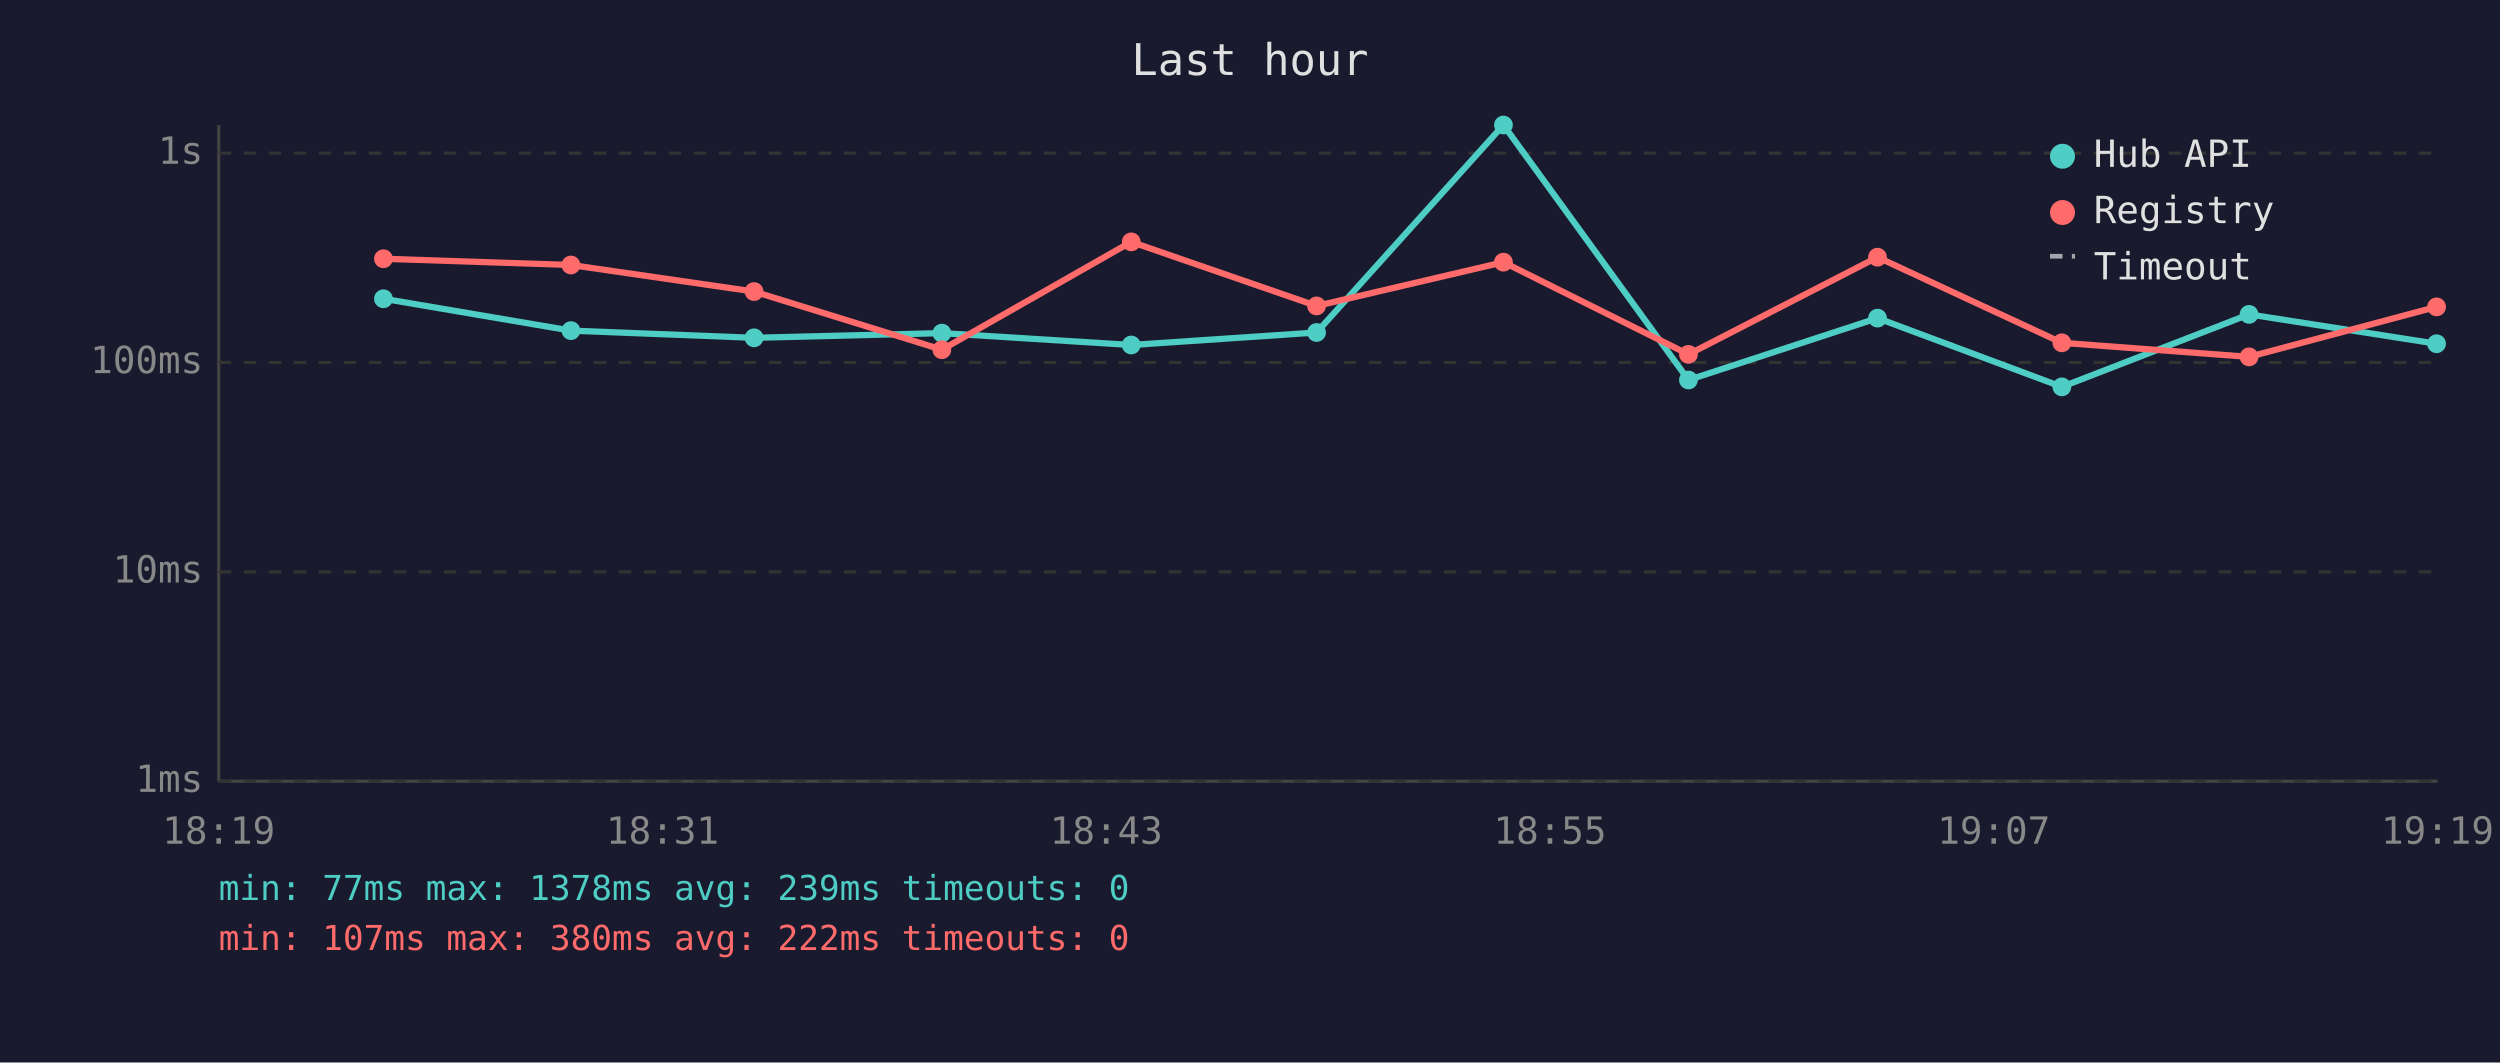
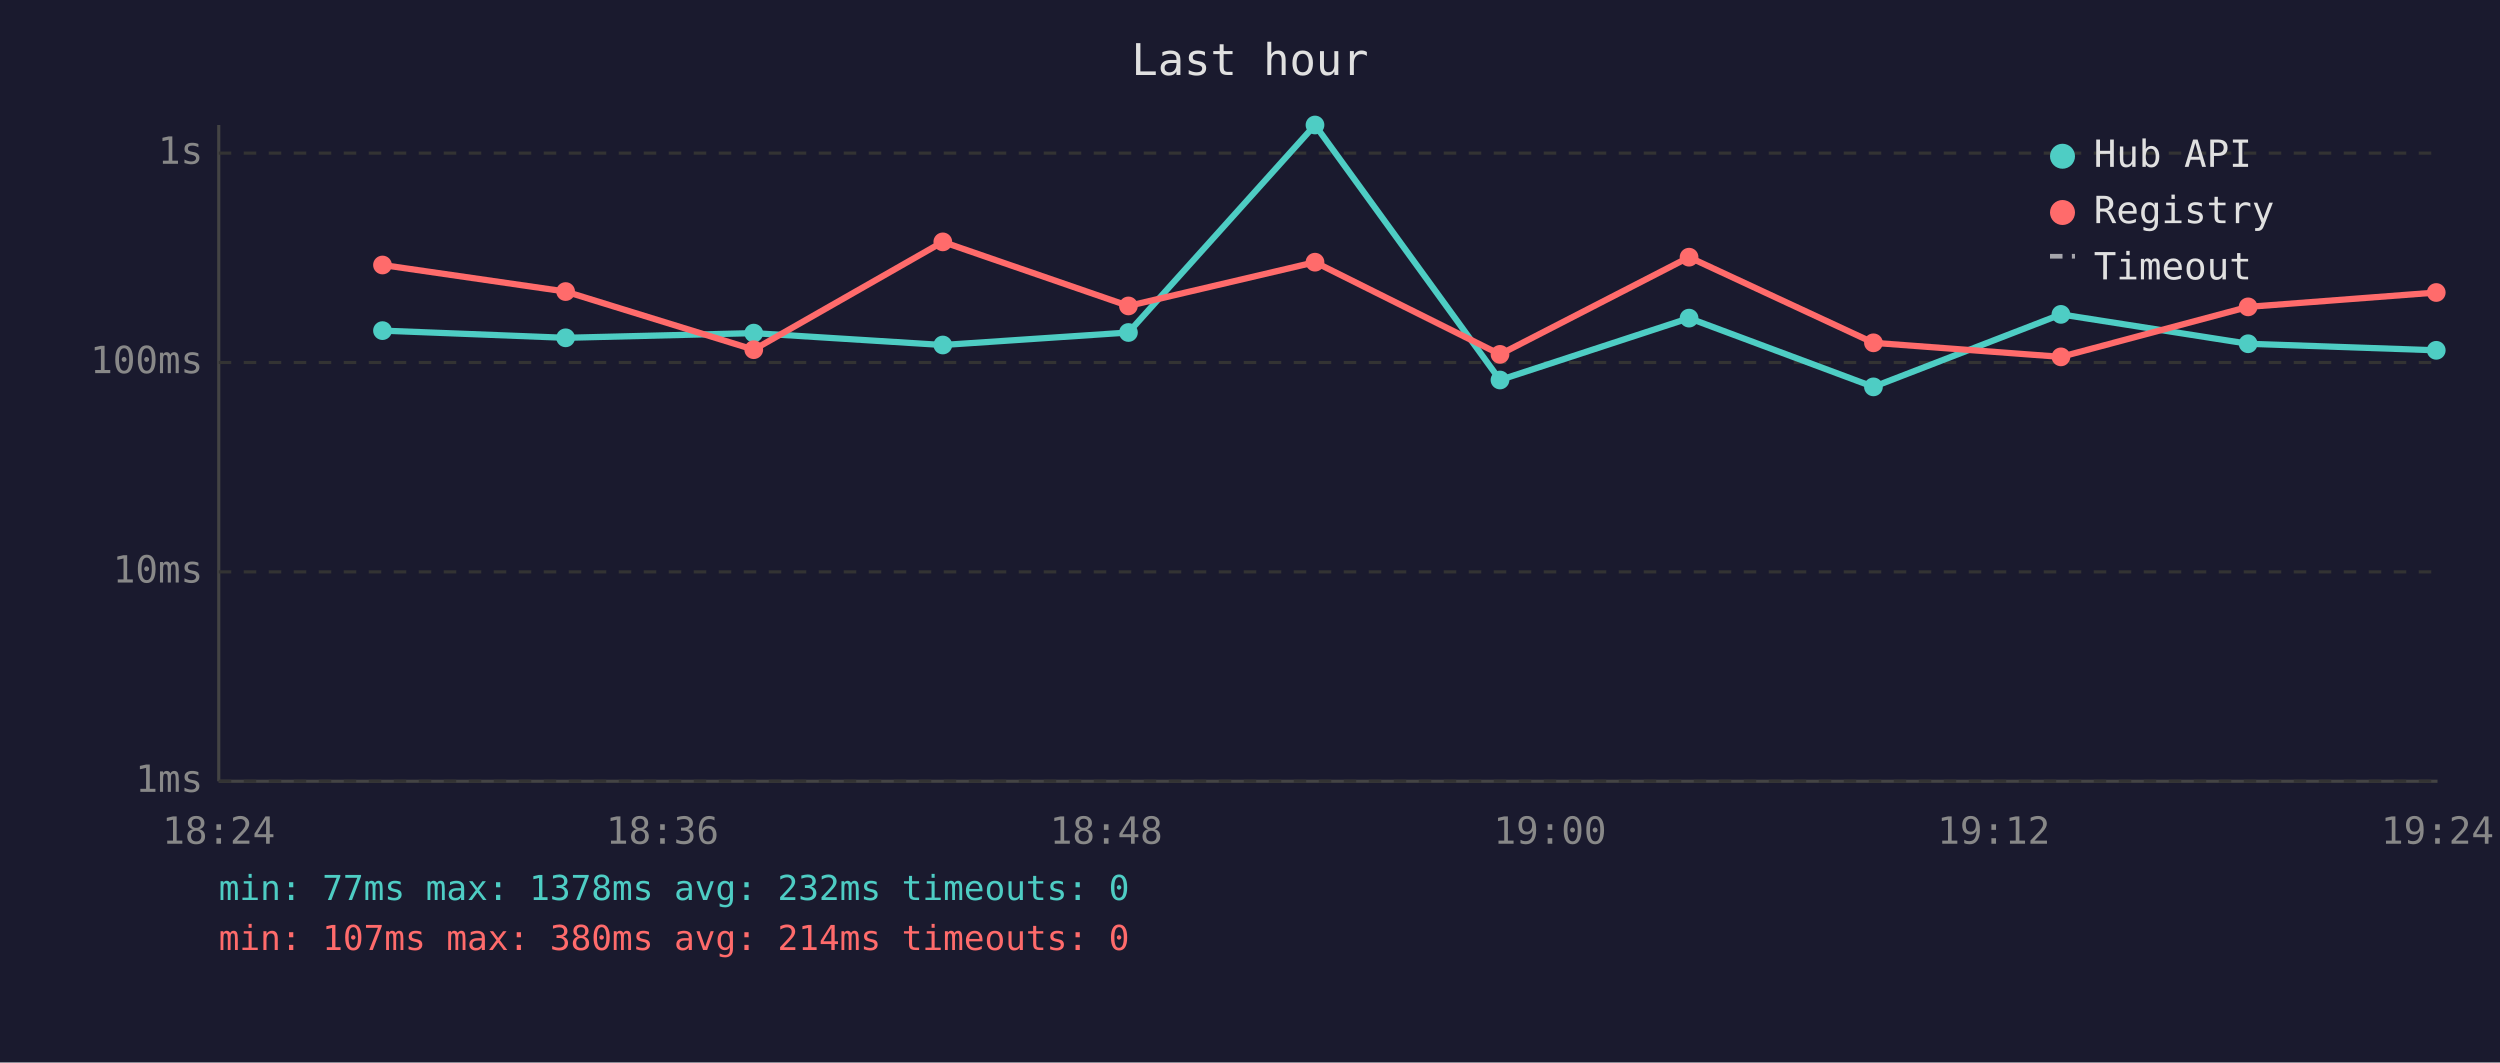
<svg xmlns="http://www.w3.org/2000/svg" viewBox="0 0 800 340" font-family="monospace" font-size="12">
  <rect width="800" height="340" fill="#1a1a2e" />
  <text x="400" y="24" fill="#e0e0e0" font-size="14" text-anchor="middle">Last hour</text>
  <line x1="70" y1="40" x2="70" y2="250" stroke="#444" stroke-width="1" />
  <line x1="70" y1="250" x2="780" y2="250" stroke="#444" stroke-width="1" />
  <line x1="70" y1="250" x2="780" y2="250" stroke="#333" stroke-width="1" stroke-dasharray="4" />
  <text x="65" y="250" fill="#888" text-anchor="end" dominant-baseline="middle">1ms</text>
  <line x1="70" y1="183" x2="780" y2="183" stroke="#333" stroke-width="1" stroke-dasharray="4" />
  <text x="65" y="183" fill="#888" text-anchor="end" dominant-baseline="middle">10ms</text>
  <line x1="70" y1="116" x2="780" y2="116" stroke="#333" stroke-width="1" stroke-dasharray="4" />
  <text x="65" y="116" fill="#888" text-anchor="end" dominant-baseline="middle">100ms</text>
  <line x1="70" y1="49" x2="780" y2="49" stroke="#333" stroke-width="1" stroke-dasharray="4" />
  <text x="65" y="49" fill="#888" text-anchor="end" dominant-baseline="middle">1s</text>
-   <text x="70" y="270" fill="#888" text-anchor="middle">18:19</text>
-   <text x="212" y="270" fill="#888" text-anchor="middle">18:31</text>
-   <text x="354" y="270" fill="#888" text-anchor="middle">18:43</text>
-   <text x="496" y="270" fill="#888" text-anchor="middle">18:55</text>
-   <text x="638" y="270" fill="#888" text-anchor="middle">19:07</text>
-   <text x="780" y="270" fill="#888" text-anchor="middle">19:19</text>
-   <polyline points="122.7,95.6 182.7,105.8 241.3,108.1 301.4,106.6 362.0,110.4 421.3,106.4 481.1,40.0 540.3,121.6 600.8,101.8 659.8,123.8 719.7,100.6 779.7,110.0" fill="none" stroke="#4ecdc4" stroke-width="2" opacity="1" />
-   <circle cx="122.7" cy="95.6" r="3" fill="#4ecdc4" />
-   <circle cx="182.7" cy="105.8" r="3" fill="#4ecdc4" />
-   <circle cx="241.3" cy="108.1" r="3" fill="#4ecdc4" />
-   <circle cx="301.4" cy="106.6" r="3" fill="#4ecdc4" />
-   <circle cx="362.0" cy="110.4" r="3" fill="#4ecdc4" />
-   <circle cx="421.3" cy="106.4" r="3" fill="#4ecdc4" />
-   <circle cx="481.1" cy="40.0" r="3" fill="#4ecdc4" />
-   <circle cx="540.3" cy="121.6" r="3" fill="#4ecdc4" />
-   <circle cx="600.8" cy="101.8" r="3" fill="#4ecdc4" />
-   <circle cx="659.8" cy="123.8" r="3" fill="#4ecdc4" />
-   <circle cx="719.7" cy="100.6" r="3" fill="#4ecdc4" />
-   <circle cx="779.7" cy="110.0" r="3" fill="#4ecdc4" />
-   <polyline points="122.7,82.8 182.7,84.8 241.3,93.3 301.4,111.9 362.0,77.4 421.3,97.9 481.1,83.9 540.3,113.4 600.8,82.3 659.8,109.7 719.7,114.2 779.7,98.2" fill="none" stroke="#ff6b6b" stroke-width="2" opacity="1" />
-   <circle cx="122.7" cy="82.8" r="3" fill="#ff6b6b" />
-   <circle cx="182.7" cy="84.8" r="3" fill="#ff6b6b" />
-   <circle cx="241.3" cy="93.3" r="3" fill="#ff6b6b" />
-   <circle cx="301.4" cy="111.9" r="3" fill="#ff6b6b" />
-   <circle cx="362.0" cy="77.4" r="3" fill="#ff6b6b" />
-   <circle cx="421.3" cy="97.9" r="3" fill="#ff6b6b" />
-   <circle cx="481.1" cy="83.9" r="3" fill="#ff6b6b" />
-   <circle cx="540.3" cy="113.4" r="3" fill="#ff6b6b" />
-   <circle cx="600.8" cy="82.3" r="3" fill="#ff6b6b" />
-   <circle cx="659.8" cy="109.7" r="3" fill="#ff6b6b" />
-   <circle cx="719.7" cy="114.2" r="3" fill="#ff6b6b" />
-   <circle cx="779.7" cy="98.2" r="3" fill="#ff6b6b" />
+   <text x="70" y="270" fill="#888" text-anchor="middle">18:24</text>
+   <text x="212" y="270" fill="#888" text-anchor="middle">18:36</text>
+   <text x="354" y="270" fill="#888" text-anchor="middle">18:48</text>
+   <text x="496" y="270" fill="#888" text-anchor="middle">19:00</text>
+   <text x="638" y="270" fill="#888" text-anchor="middle">19:12</text>
+   <text x="780" y="270" fill="#888" text-anchor="middle">19:24</text>
+   <polyline points="122.4,105.8 181.0,108.1 241.2,106.6 301.7,110.4 361.1,106.4 420.8,40.0 480.0,121.6 540.5,101.8 599.5,123.8 659.5,100.6 719.4,110.0 779.6,112.1" fill="none" stroke="#4ecdc4" stroke-width="2" opacity="1" />
+   <circle cx="122.4" cy="105.8" r="3" fill="#4ecdc4" />
+   <circle cx="181.0" cy="108.1" r="3" fill="#4ecdc4" />
+   <circle cx="241.2" cy="106.6" r="3" fill="#4ecdc4" />
+   <circle cx="301.7" cy="110.4" r="3" fill="#4ecdc4" />
+   <circle cx="361.1" cy="106.4" r="3" fill="#4ecdc4" />
+   <circle cx="420.8" cy="40.0" r="3" fill="#4ecdc4" />
+   <circle cx="480.0" cy="121.6" r="3" fill="#4ecdc4" />
+   <circle cx="540.5" cy="101.8" r="3" fill="#4ecdc4" />
+   <circle cx="599.5" cy="123.8" r="3" fill="#4ecdc4" />
+   <circle cx="659.5" cy="100.6" r="3" fill="#4ecdc4" />
+   <circle cx="719.4" cy="110.0" r="3" fill="#4ecdc4" />
+   <circle cx="779.6" cy="112.1" r="3" fill="#4ecdc4" />
+   <polyline points="122.4,84.8 181.0,93.3 241.2,111.9 301.7,77.4 361.1,97.9 420.8,83.9 480.0,113.4 540.5,82.3 599.5,109.7 659.5,114.2 719.4,98.2 779.6,93.6" fill="none" stroke="#ff6b6b" stroke-width="2" opacity="1" />
+   <circle cx="122.4" cy="84.8" r="3" fill="#ff6b6b" />
+   <circle cx="181.0" cy="93.3" r="3" fill="#ff6b6b" />
+   <circle cx="241.2" cy="111.9" r="3" fill="#ff6b6b" />
+   <circle cx="301.7" cy="77.4" r="3" fill="#ff6b6b" />
+   <circle cx="361.1" cy="97.9" r="3" fill="#ff6b6b" />
+   <circle cx="420.8" cy="83.9" r="3" fill="#ff6b6b" />
+   <circle cx="480.0" cy="113.4" r="3" fill="#ff6b6b" />
+   <circle cx="540.5" cy="82.3" r="3" fill="#ff6b6b" />
+   <circle cx="599.5" cy="109.7" r="3" fill="#ff6b6b" />
+   <circle cx="659.5" cy="114.2" r="3" fill="#ff6b6b" />
+   <circle cx="719.4" cy="98.2" r="3" fill="#ff6b6b" />
+   <circle cx="779.6" cy="93.6" r="3" fill="#ff6b6b" />
  <circle cx="660" cy="50" r="4" fill="#4ecdc4" />
  <text x="670" y="50" fill="#e0e0e0" dominant-baseline="middle">Hub API</text>
  <circle cx="660" cy="68" r="4" fill="#ff6b6b" />
  <text x="670" y="68" fill="#e0e0e0" dominant-baseline="middle">Registry</text>
  <line x1="656" y1="82" x2="664" y2="82" stroke="#e0e0e0" stroke-width="1.5" stroke-dasharray="4,3" opacity="0.7" />
  <text x="670" y="86" fill="#e0e0e0" dominant-baseline="middle">Timeout</text>
-   <text x="70" y="288" fill="#4ecdc4" font-size="11">min: 77ms  max: 1378ms  avg: 239ms  timeouts: 0</text>
-   <text x="70" y="304" fill="#ff6b6b" font-size="11">min: 107ms  max: 380ms  avg: 222ms  timeouts: 0</text>
+   <text x="70" y="288" fill="#4ecdc4" font-size="11">min: 77ms  max: 1378ms  avg: 232ms  timeouts: 0</text>
+   <text x="70" y="304" fill="#ff6b6b" font-size="11">min: 107ms  max: 380ms  avg: 214ms  timeouts: 0</text>
</svg>
